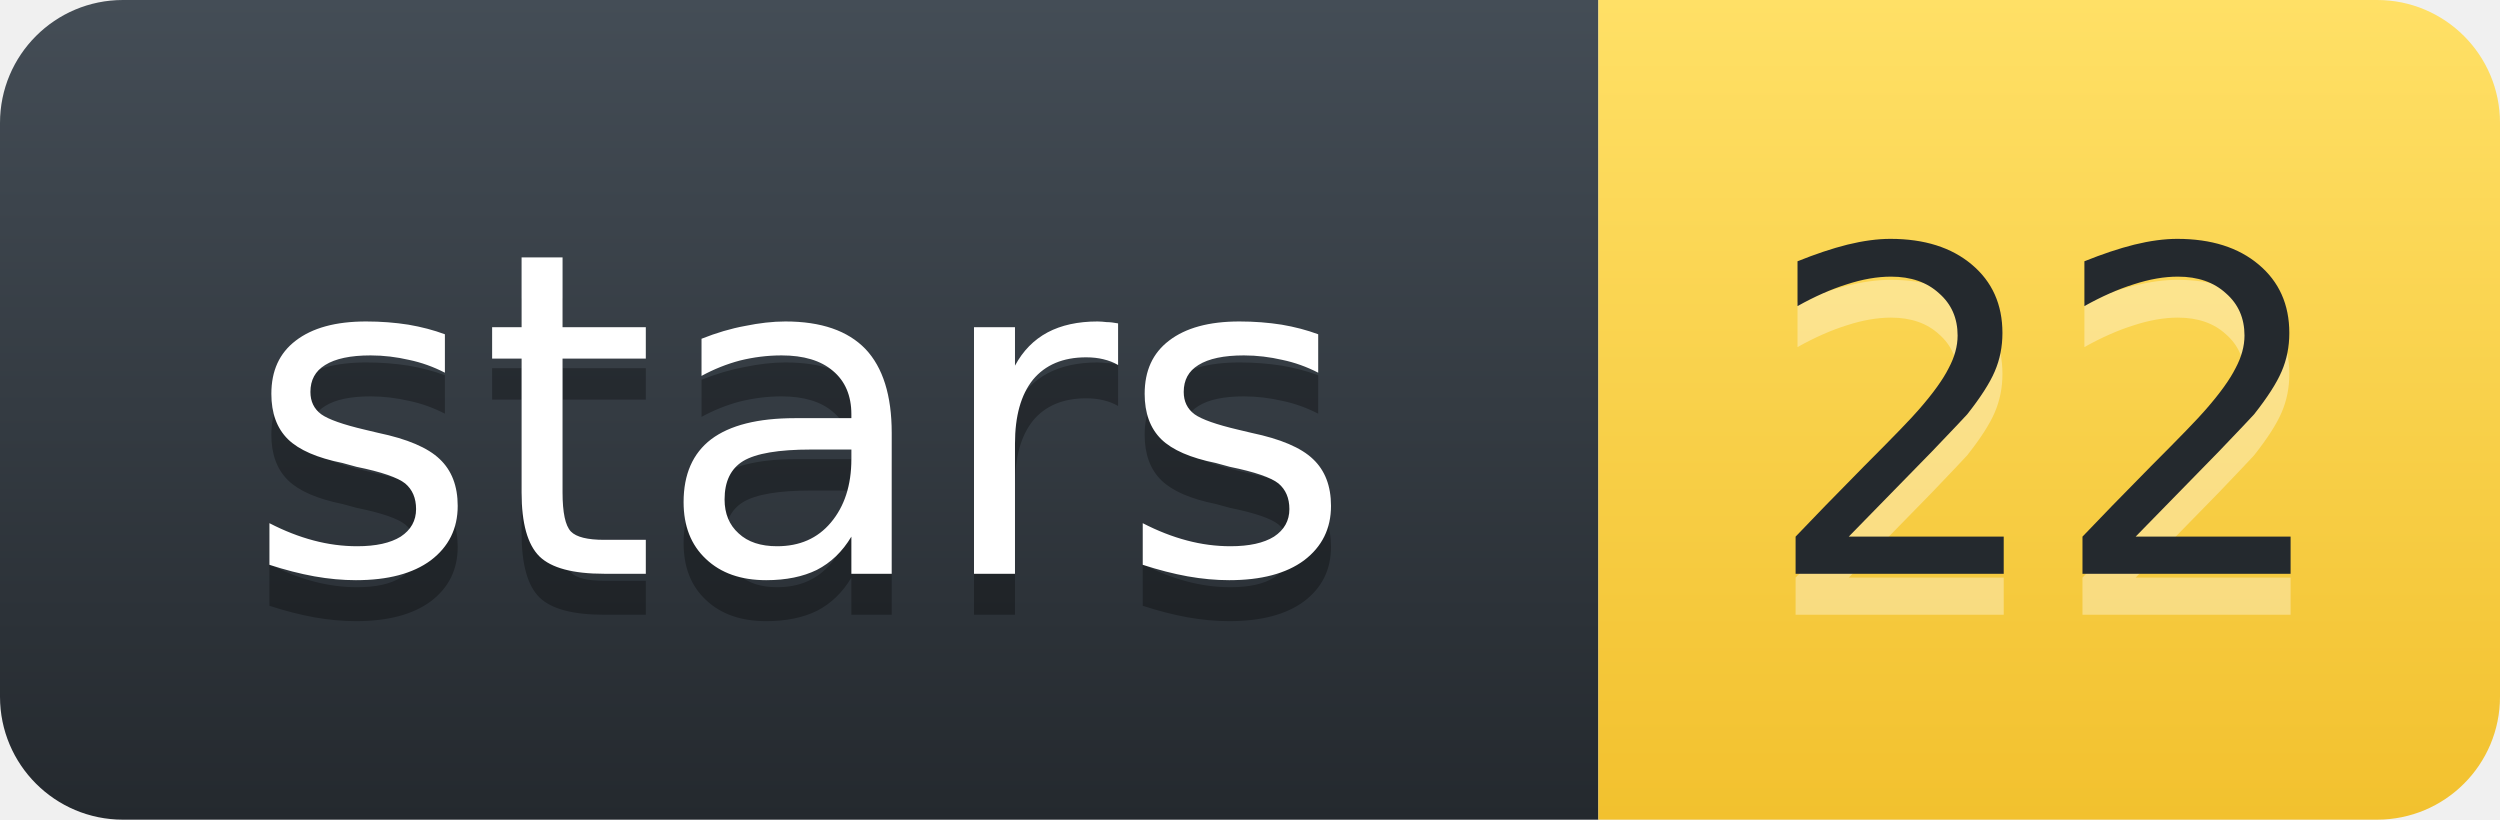
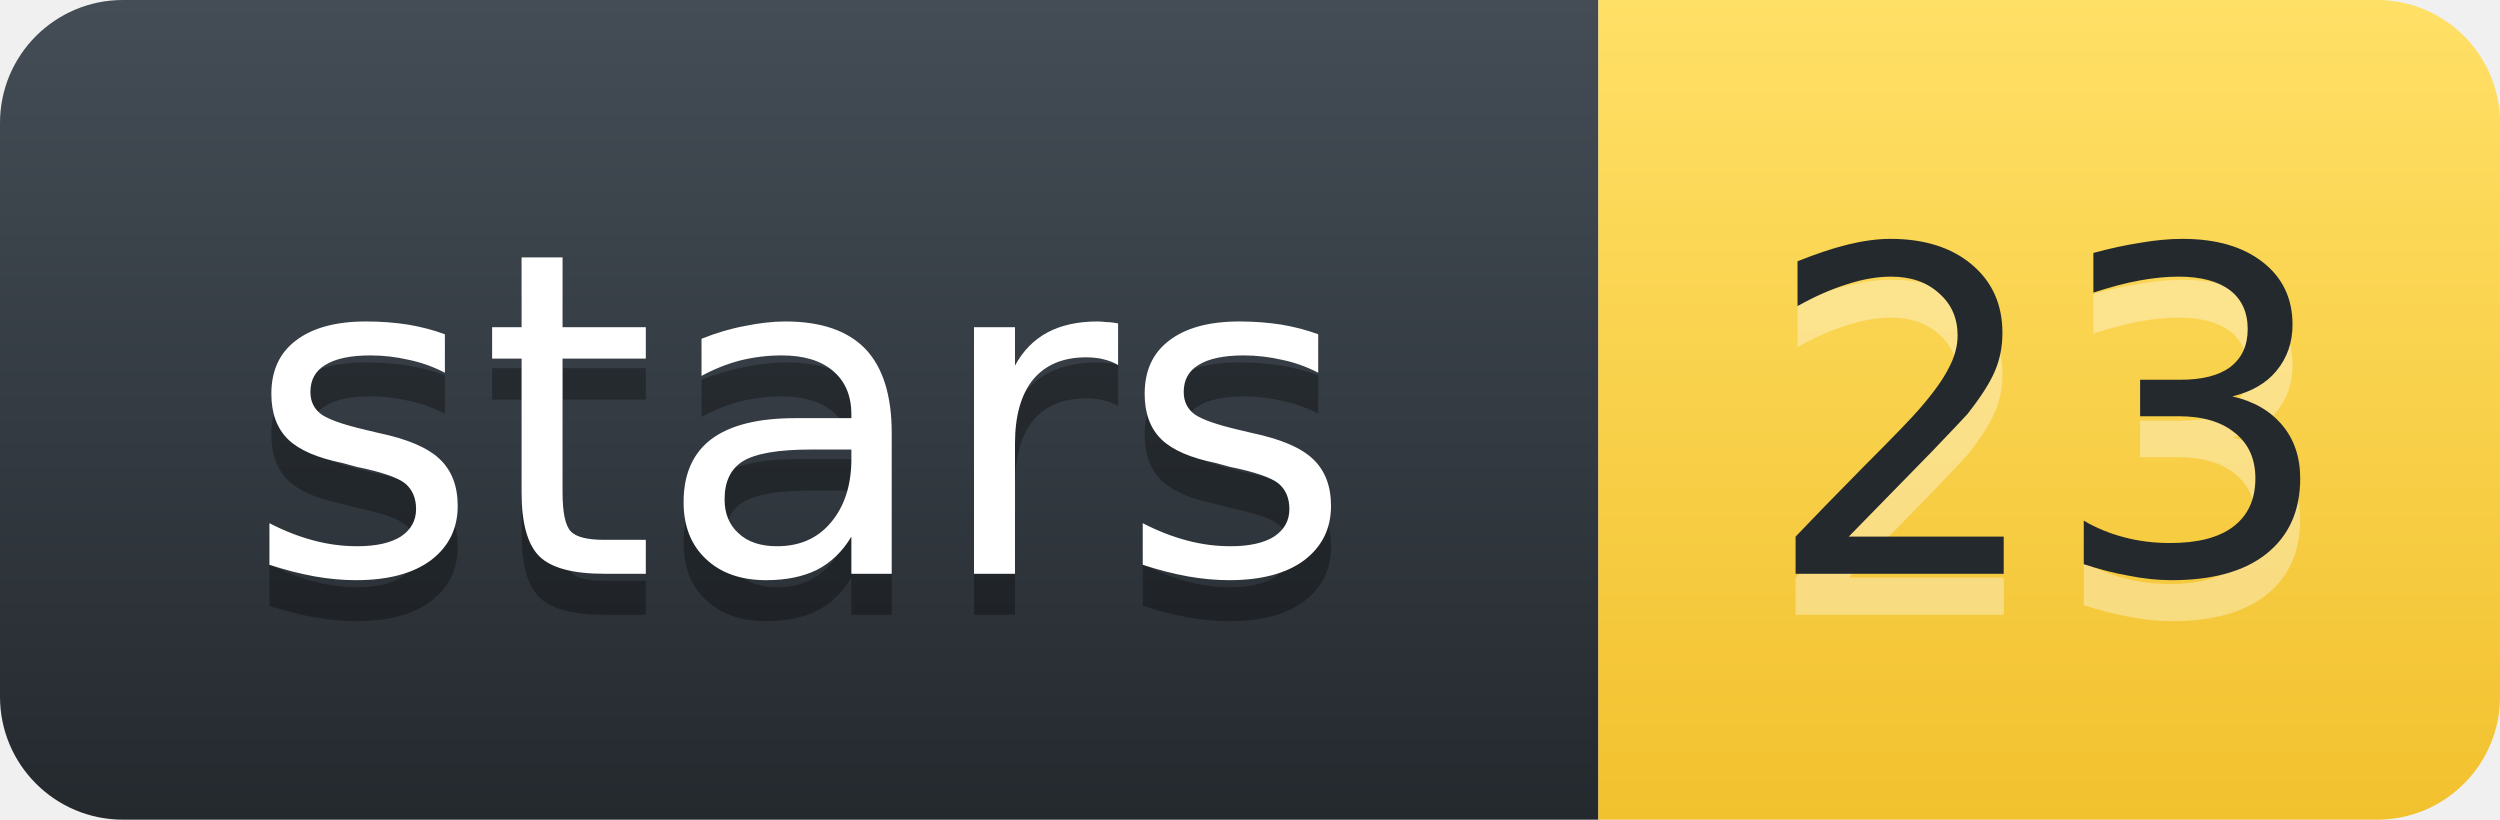
- <svg xmlns="http://www.w3.org/2000/svg" width="61.0" height="20" role="img" aria-label="stars: 22">
+ <svg xmlns="http://www.w3.org/2000/svg" width="61.0" height="20" role="img" aria-label="stars: 23">
  <defs>
    <linearGradient id="l" x1="50%" y1="0%" x2="50%" y2="100%">
      <stop stop-color="#444D56" offset="0%" />
      <stop stop-color="#24292E" offset="100%" />
    </linearGradient>
    <linearGradient id="v" x1="50%" y1="0%" x2="50%" y2="100%">
      <stop stop-color="#FFE066" offset="0%" />
      <stop stop-color="#F2C12E" offset="100%" />
    </linearGradient>
  </defs>
  <g fill="none" fill-rule="evenodd" font-family="'DejaVu Sans',Verdana,Geneva,sans-serif" font-size="11" text-anchor="middle">
    <path d="M0,3 C0,1.343 1.343,0 3,0 L39.0,0 L39.0,20 L3,20 C1.343,20 0,18.657 0,17 Z" fill="url(#l)" />
    <path d="M39.0,0 L58.0,0 C59.657,0 61.0,1.343 61.0,3 L61.0,17 C61.0,18.657 59.657,20 58.0,20 L39.0,20 Z" fill="url(#v)" />
    <text x="19.5" y="15" fill="#010101" fill-opacity=".3" textLength="28.0" lengthAdjust="spacingAndGlyphs" aria-hidden="true">stars</text>
    <text x="19.5" y="14" fill="#FFFFFF" textLength="28.0" lengthAdjust="spacingAndGlyphs">stars</text>
-     <text x="50.0" y="15" fill="#FFFFFF" fill-opacity=".35" textLength="14.0" lengthAdjust="spacingAndGlyphs" aria-hidden="true">22</text>
-     <text x="50.0" y="14" fill="#24292E" textLength="14.0" lengthAdjust="spacingAndGlyphs">22</text>
+     <text x="50.0" y="15" fill="#FFFFFF" fill-opacity=".35" textLength="14.0" lengthAdjust="spacingAndGlyphs" aria-hidden="true">23</text>
+     <text x="50.0" y="14" fill="#24292E" textLength="14.0" lengthAdjust="spacingAndGlyphs">23</text>
  </g>
</svg>
